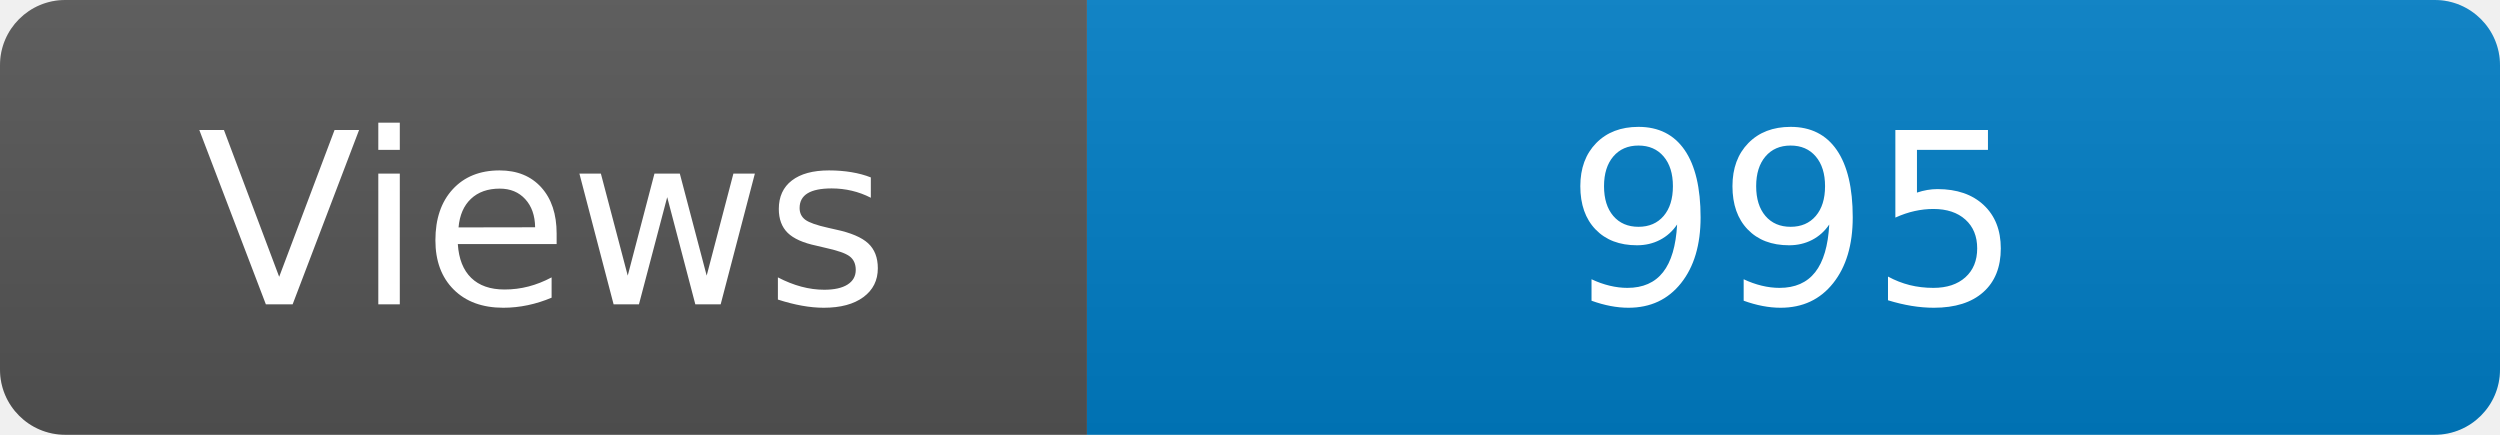
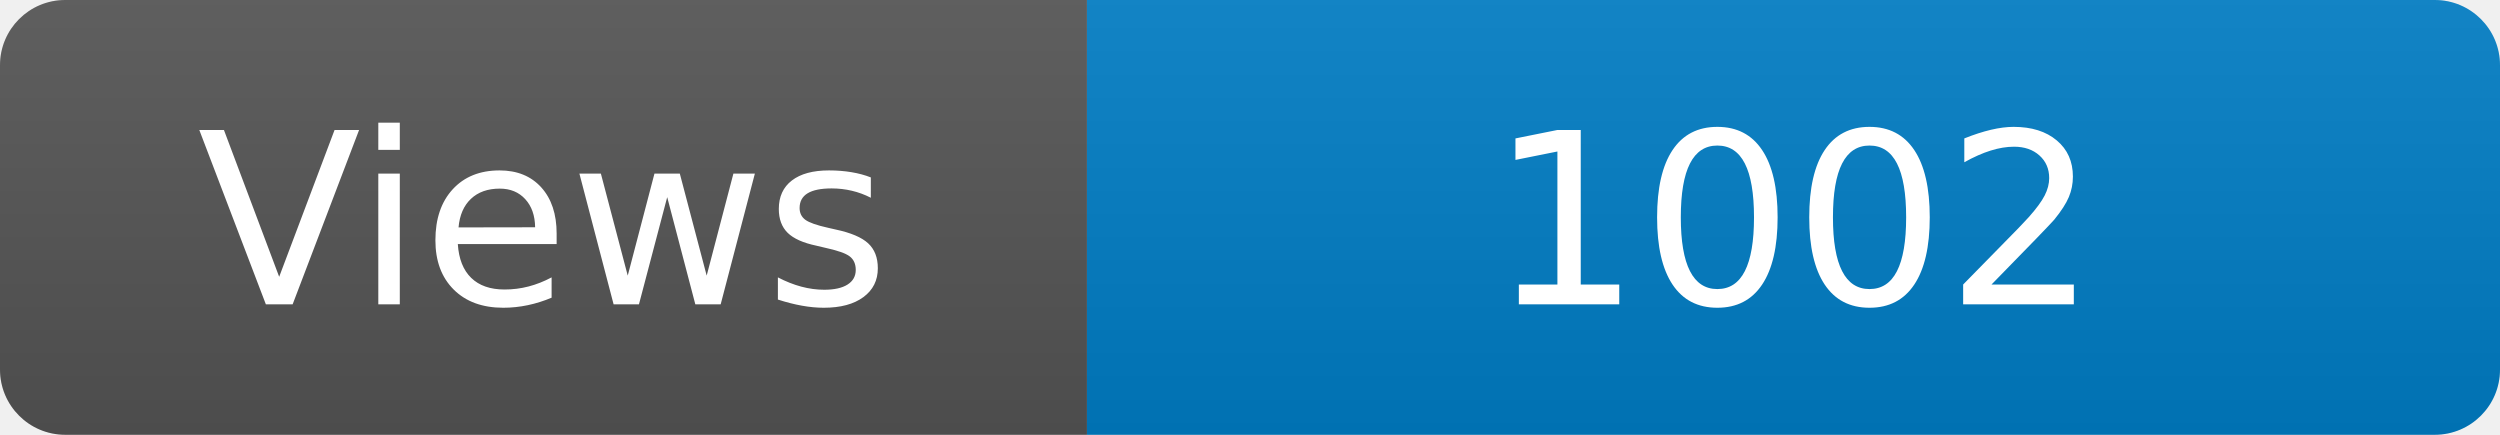
<svg xmlns="http://www.w3.org/2000/svg" width="115" height="20" role="img" aria-label="Maintained?: yes">
  <linearGradient id="s" x2="0" y2="100%">
    <stop offset="0" stop-color="#bbb" stop-opacity=".1" />
    <stop offset="1" stop-opacity=".1" />
  </linearGradient>
  <clipPath id="r">
    <rect width="115" height="20" rx="3" fill="#fff" />
  </clipPath>
  <g clip-path="url(#r)">
    <rect width="50" height="20" fill="#555" />
    <rect x="50" width="160" height="20" fill="#007ec6" />
    <rect width="115" height="20" fill="url(#s)" />
  </g>
  <g fill="#fff" text-anchor="middle" font-family="Verdana,Geneva,DejaVu Sans,sans-serif" font-size="110">
    <text x="250" y="140" transform="scale(.1)" fill="#fff">Views</text>
-     <text x="825" y="140" transform="scale(.1)" fill="#fff">995</text>
+     <text x="825" y="140" transform="scale(.1)" fill="#fff">1002</text>
  </g>
</svg>
